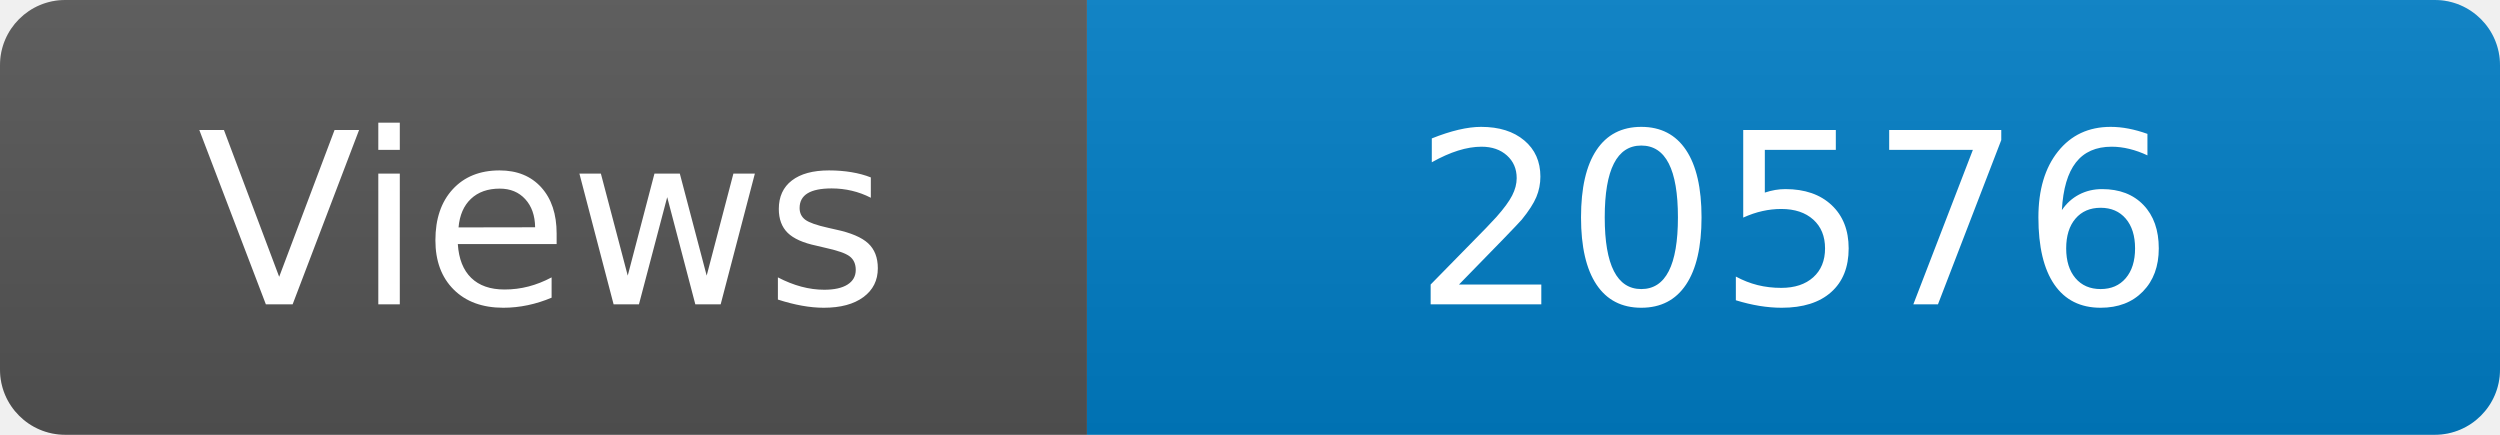
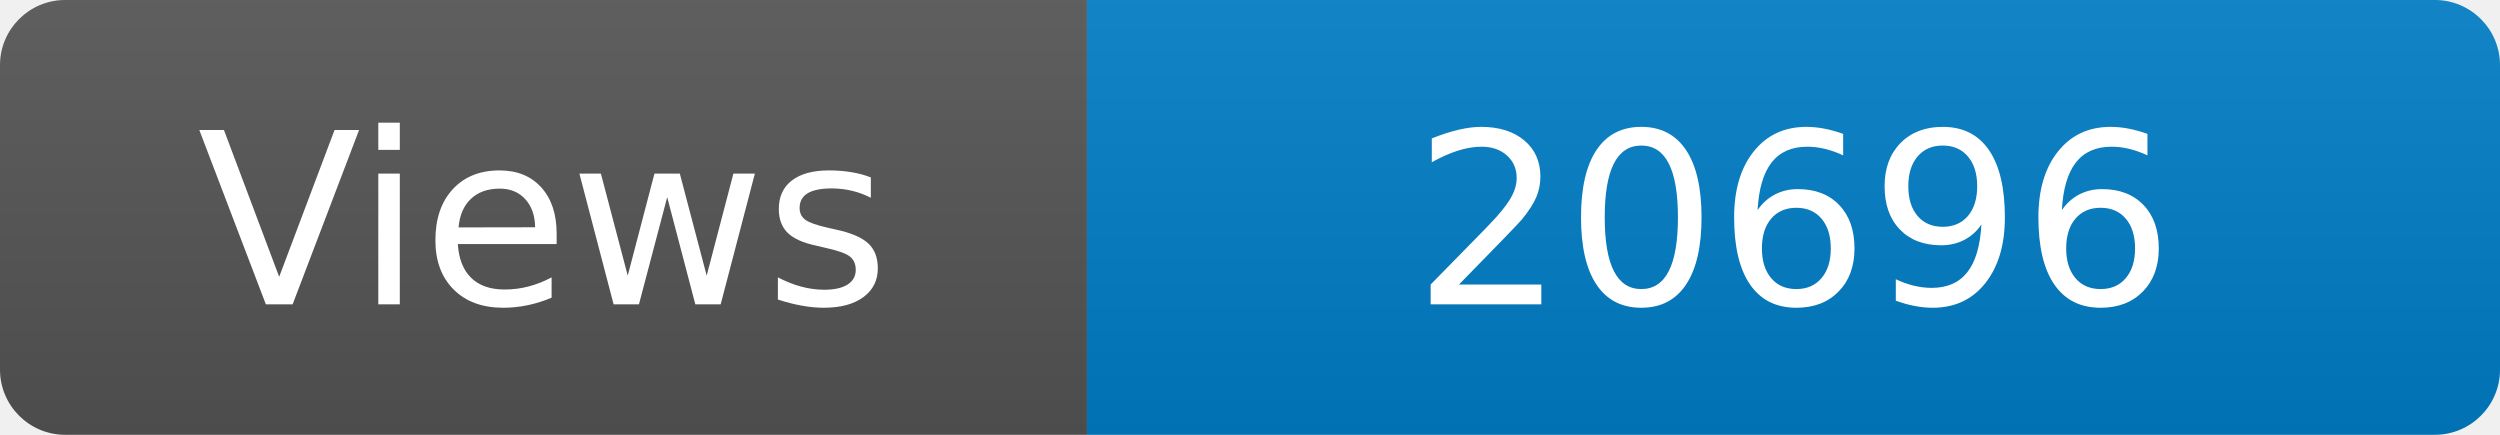
<svg xmlns="http://www.w3.org/2000/svg" width="115" height="20" role="img" aria-label="Maintained?: yes">
  <linearGradient id="s" x2="0" y2="100%">
    <stop offset="0" stop-color="#bbb" stop-opacity=".1" />
    <stop offset="1" stop-opacity=".1" />
  </linearGradient>
  <clipPath id="r">
    <rect width="115" height="20" rx="3" fill="#fff" />
  </clipPath>
  <g clip-path="url(#r)">
    <rect width="50" height="20" fill="#555" />
    <rect x="50" width="160" height="20" fill="#007ec6" />
    <rect width="115" height="20" fill="url(#s)" />
  </g>
  <g fill="#fff" text-anchor="middle" font-family="Verdana,Geneva,DejaVu Sans,sans-serif" font-size="110">
    <text x="250" y="140" transform="scale(.1)" fill="#fff">Views</text>
-     <text x="825" y="140" transform="scale(.1)" fill="#fff">20576</text>
+     <text x="825" y="140" transform="scale(.1)" fill="#fff">20696</text>
  </g>
</svg>
